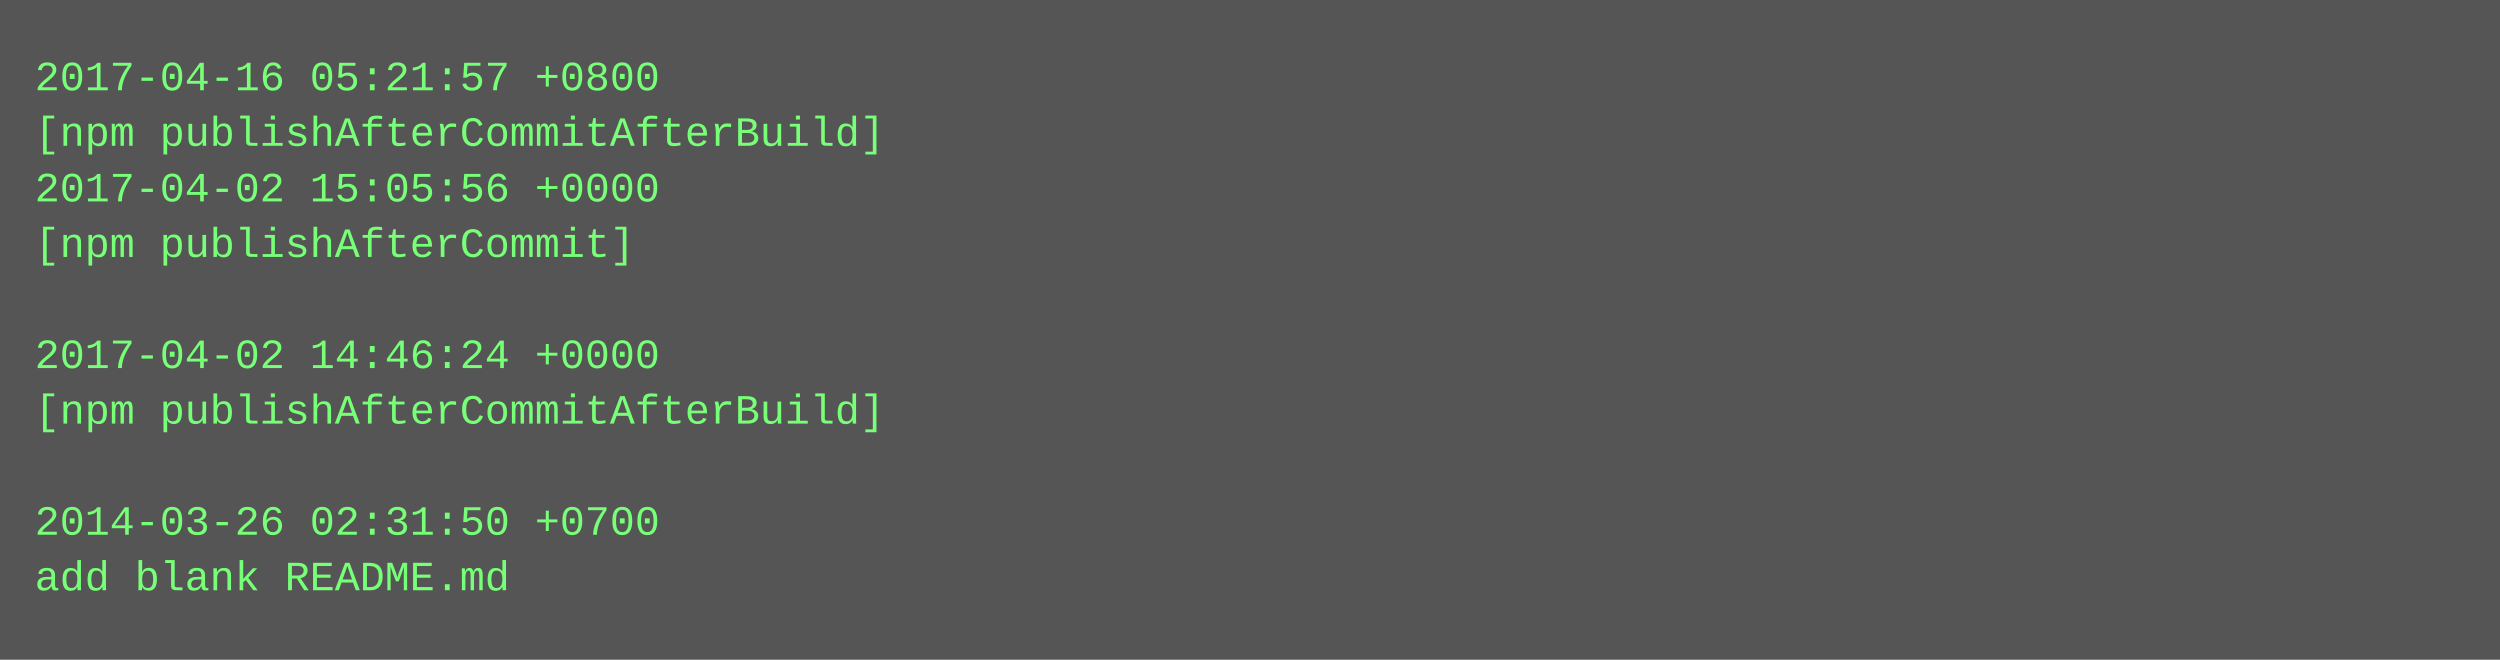
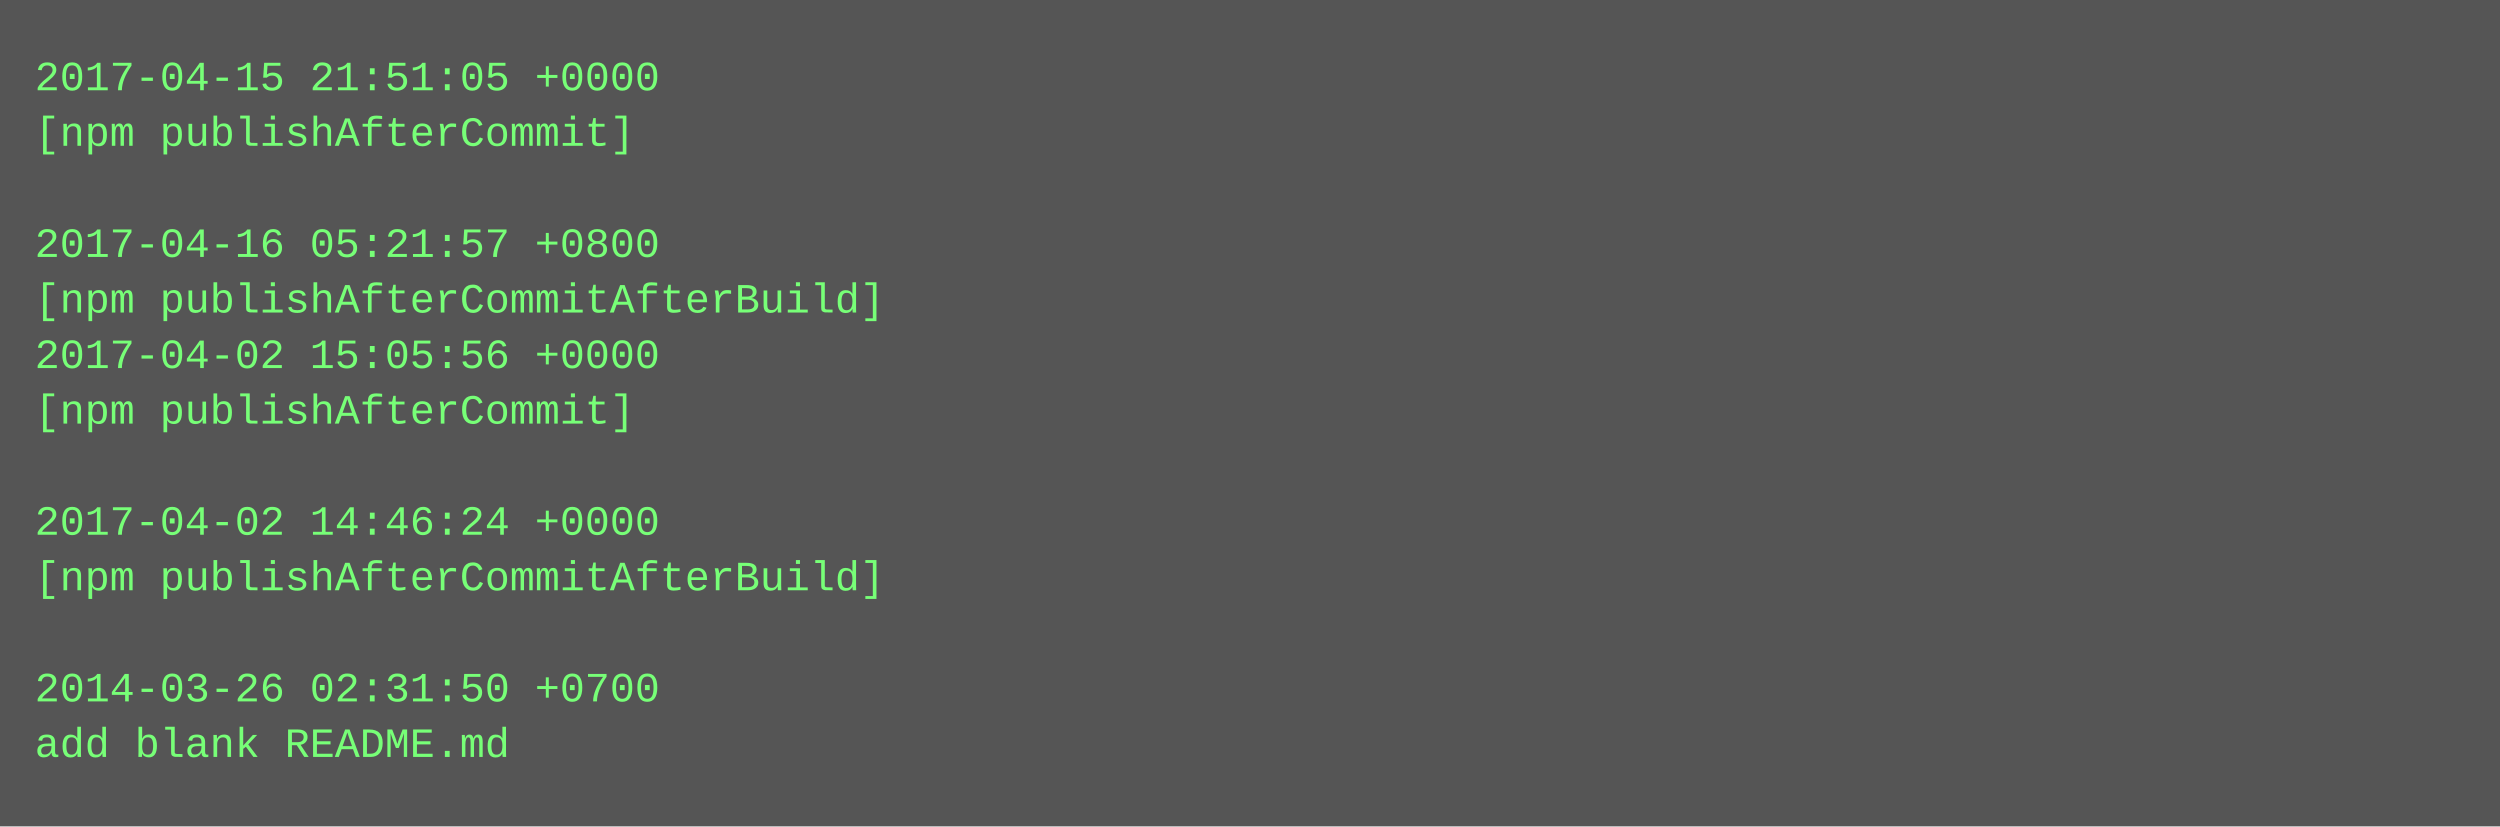
- <svg xmlns="http://www.w3.org/2000/svg" height="190" width="720">
-   <rect height="190" fill="#555" width="720" />
+ <svg xmlns="http://www.w3.org/2000/svg" height="238" width="720">
+   <rect height="238" fill="#555" width="720" />
  <text fill="#7f7" font-family="Courier New" font-size="12" xml:space="preserve">
-     <tspan x="10" y="26">2017-04-16 05:21:57 +0800</tspan>
-     <tspan x="10" y="42">[npm publishAfterCommitAfterBuild]</tspan>
-     <tspan x="10" y="58">2017-04-02 15:05:56 +0000</tspan>
-     <tspan x="10" y="74">[npm publishAfterCommit]</tspan>
-     <tspan x="10" y="90" />
-     <tspan x="10" y="106">2017-04-02 14:46:24 +0000</tspan>
-     <tspan x="10" y="122">[npm publishAfterCommitAfterBuild]</tspan>
+     <tspan x="10" y="26">2017-04-15 21:51:05 +0000</tspan>
+     <tspan x="10" y="42">[npm publishAfterCommit]</tspan>
+     <tspan x="10" y="58" />
+     <tspan x="10" y="74">2017-04-16 05:21:57 +0800</tspan>
+     <tspan x="10" y="90">[npm publishAfterCommitAfterBuild]</tspan>
+     <tspan x="10" y="106">2017-04-02 15:05:56 +0000</tspan>
+     <tspan x="10" y="122">[npm publishAfterCommit]</tspan>
    <tspan x="10" y="138" />
-     <tspan x="10" y="154">2014-03-26 02:31:50 +0700</tspan>
-     <tspan x="10" y="170">add blank README.md</tspan>
+     <tspan x="10" y="154">2017-04-02 14:46:24 +0000</tspan>
+     <tspan x="10" y="170">[npm publishAfterCommitAfterBuild]</tspan>
+     <tspan x="10" y="186" />
+     <tspan x="10" y="202">2014-03-26 02:31:50 +0700</tspan>
+     <tspan x="10" y="218">add blank README.md</tspan>
  </text>
</svg>
